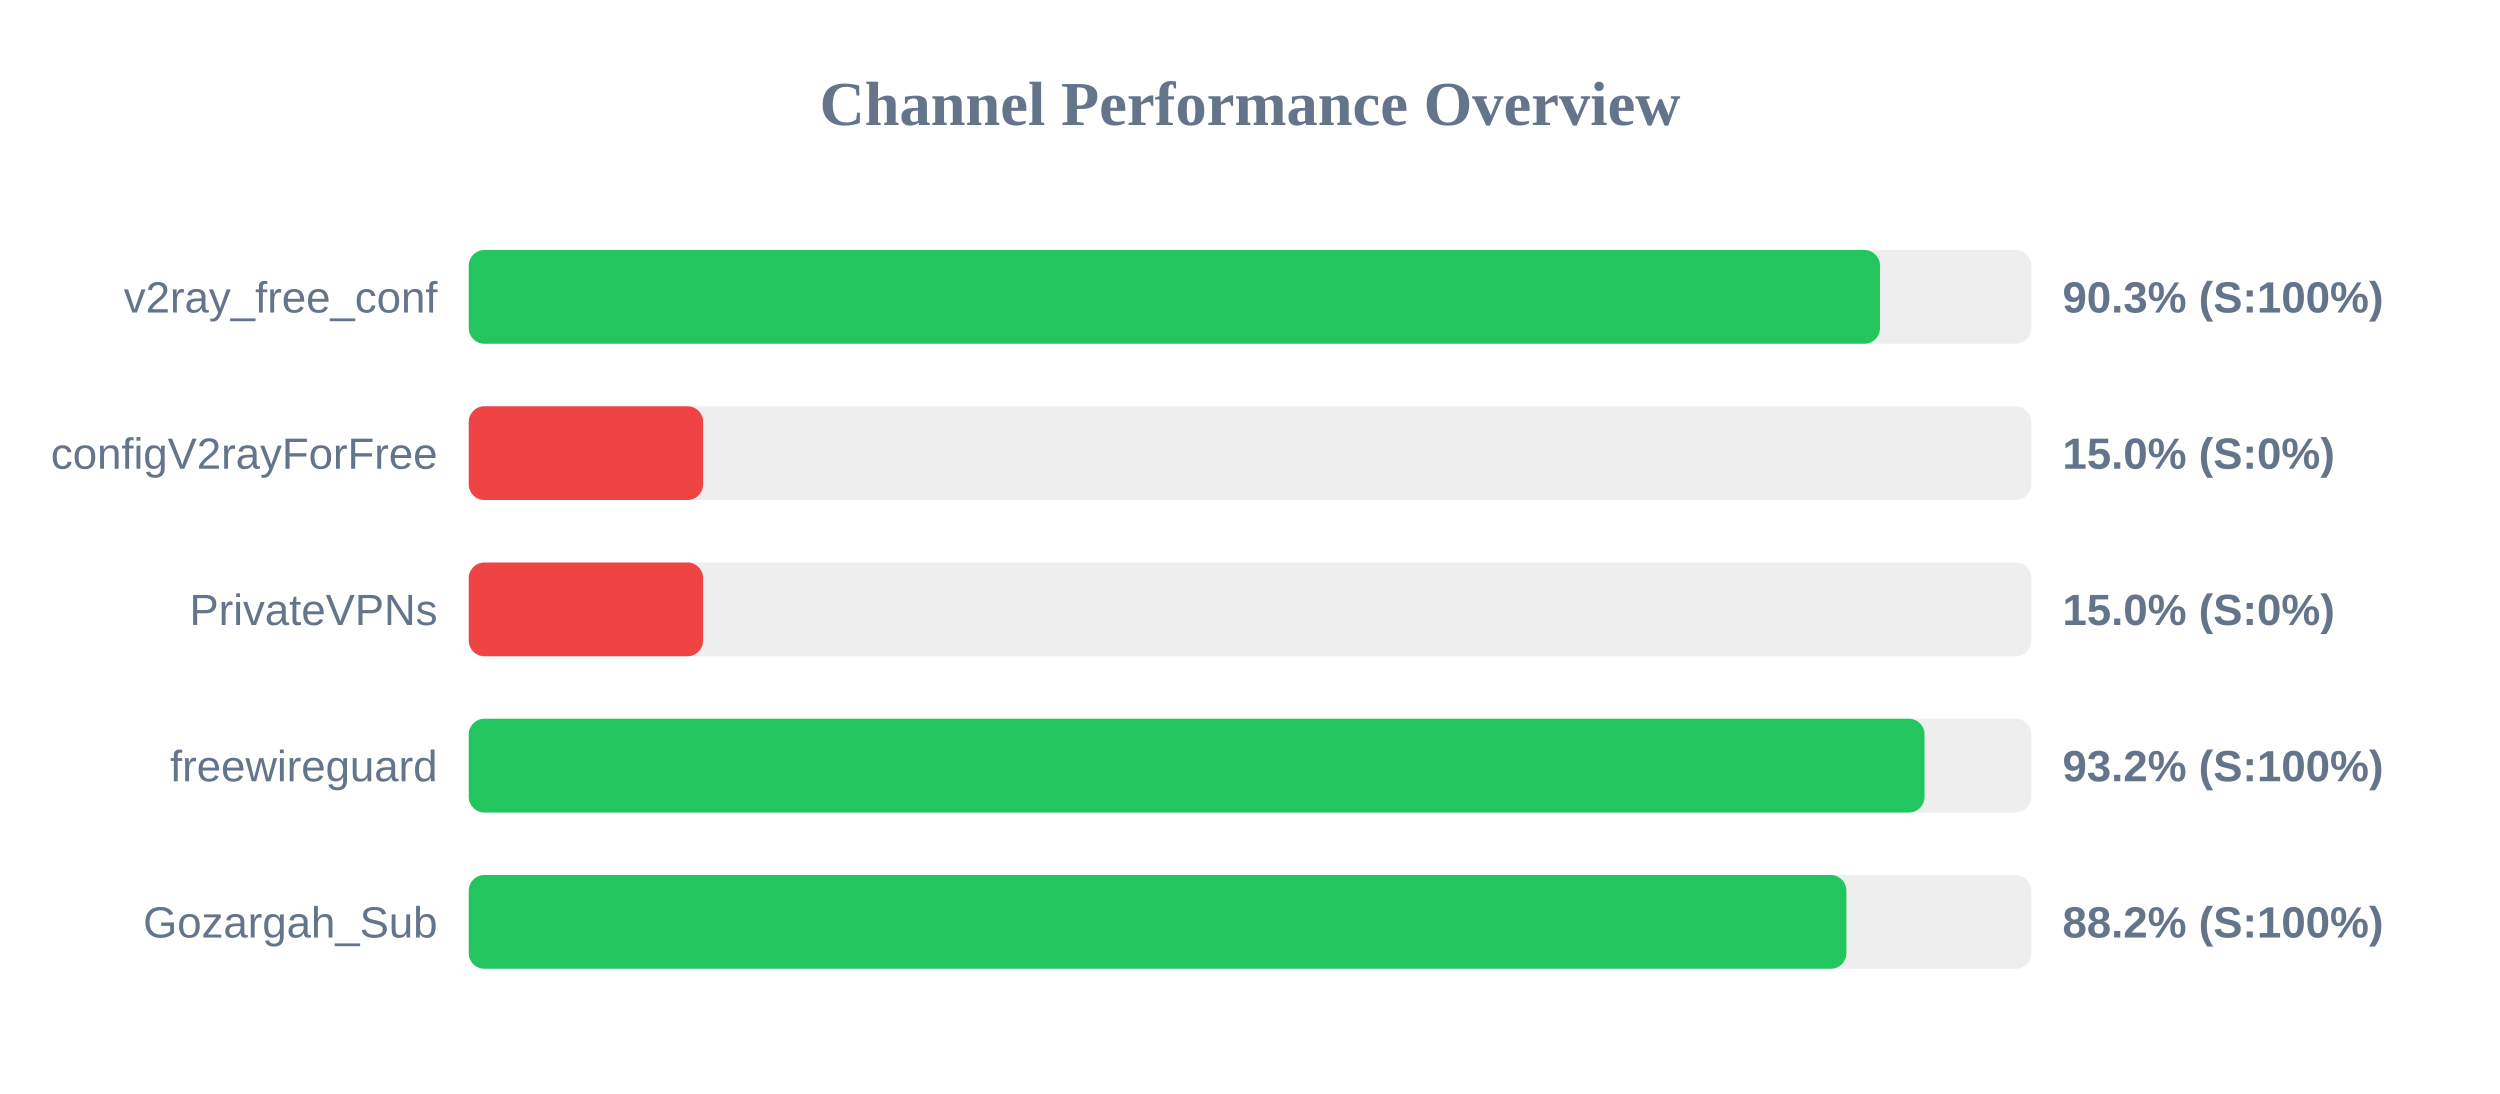
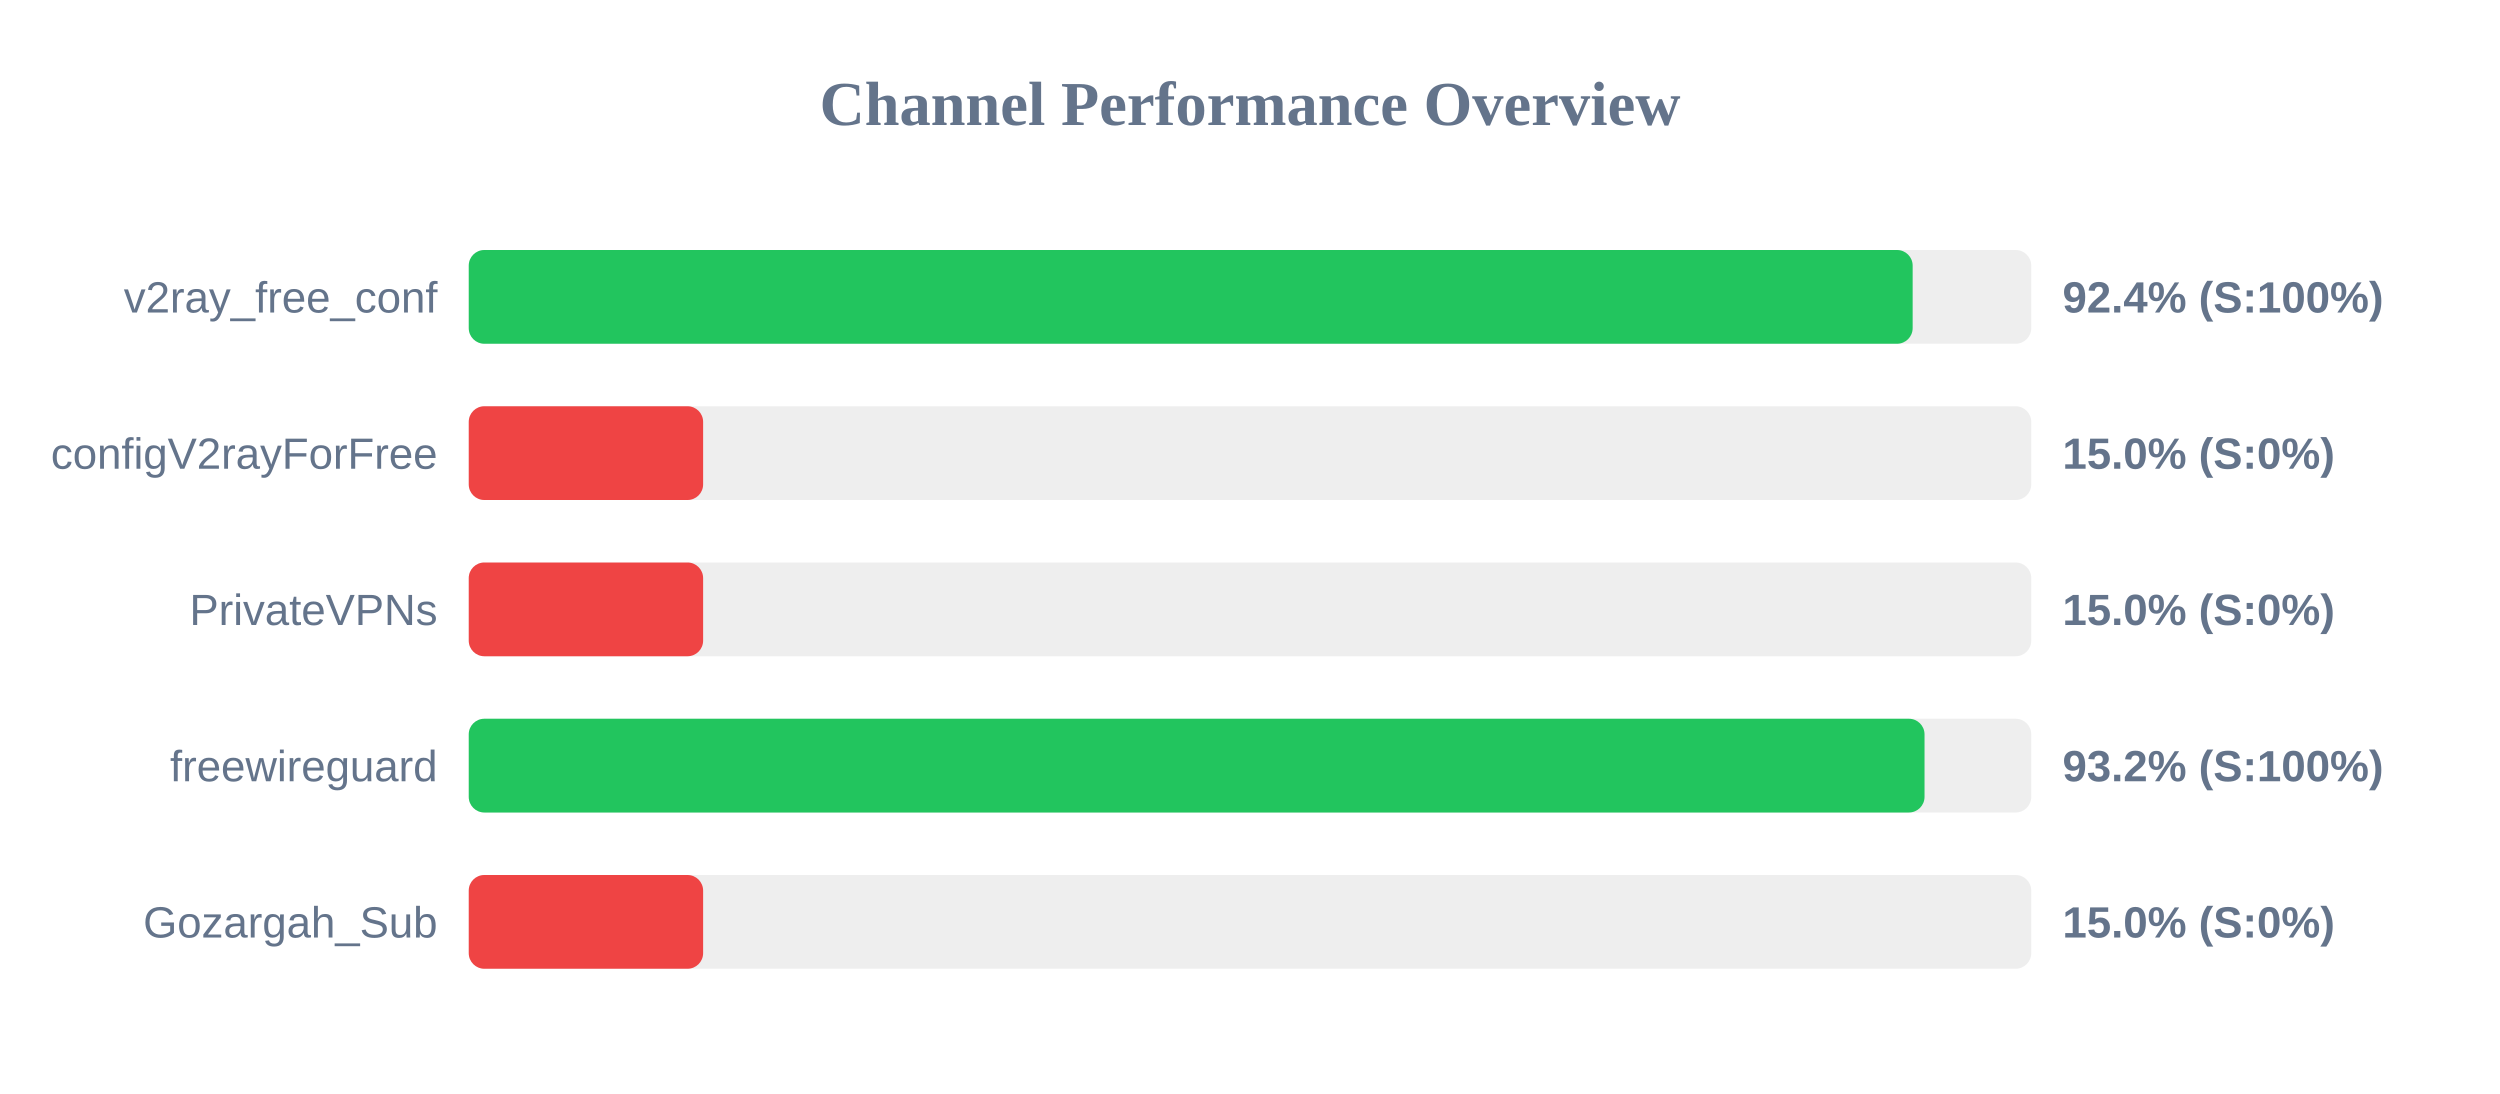
<svg xmlns="http://www.w3.org/2000/svg" width="800" height="350" version="1.1">
  <style>
        .row { font: 14px Arial; fill: #64748b; }
        .score { font: bold 14px Arial; fill: #64748b; }
    </style>
  <text x="400" y="40" text-anchor="middle" font-size="20px" font-weight="bold" fill="#64748b">Channel Performance Overview</text>
  <rect x="150" y="80" width="500" height="30" fill="#eee" rx="5" />
-   <rect x="150" y="80" width="451.6" height="30" fill="#22c55e" rx="5" />
+   <rect x="150" y="80" width="462.05" height="30" fill="#22c55e" rx="5" />
  <text x="140" y="100" text-anchor="end" class="row">v2ray_free_conf</text>
-   <text x="660" y="100" text-anchor="start" class="score">90.3% (S:100%)</text>
+   <text x="660" y="100" text-anchor="start" class="score">92.4% (S:100%)</text>
  <rect x="150" y="130" width="500" height="30" fill="#eee" rx="5" />
  <rect x="150" y="130" width="75.0" height="30" fill="#ef4444" rx="5" />
  <text x="140" y="150" text-anchor="end" class="row">configV2rayForFree</text>
  <text x="660" y="150" text-anchor="start" class="score">15.0% (S:0%)</text>
  <rect x="150" y="180" width="500" height="30" fill="#eee" rx="5" />
  <rect x="150" y="180" width="75.0" height="30" fill="#ef4444" rx="5" />
  <text x="140" y="200" text-anchor="end" class="row">PrivateVPNs</text>
  <text x="660" y="200" text-anchor="start" class="score">15.0% (S:0%)</text>
  <rect x="150" y="230" width="500" height="30" fill="#eee" rx="5" />
  <rect x="150" y="230" width="465.85" height="30" fill="#22c55e" rx="5" />
  <text x="140" y="250" text-anchor="end" class="row">freewireguard</text>
  <text x="660" y="250" text-anchor="start" class="score">93.2% (S:100%)</text>
  <rect x="150" y="280" width="500" height="30" fill="#eee" rx="5" />
-   <rect x="150" y="280" width="440.85" height="30" fill="#22c55e" rx="5" />
+   <rect x="150" y="280" width="75.0" height="30" fill="#ef4444" rx="5" />
  <text x="140" y="300" text-anchor="end" class="row">Gozargah_Sub</text>
-   <text x="660" y="300" text-anchor="start" class="score">88.2% (S:100%)</text>
+   <text x="660" y="300" text-anchor="start" class="score">15.0% (S:0%)</text>
</svg>
